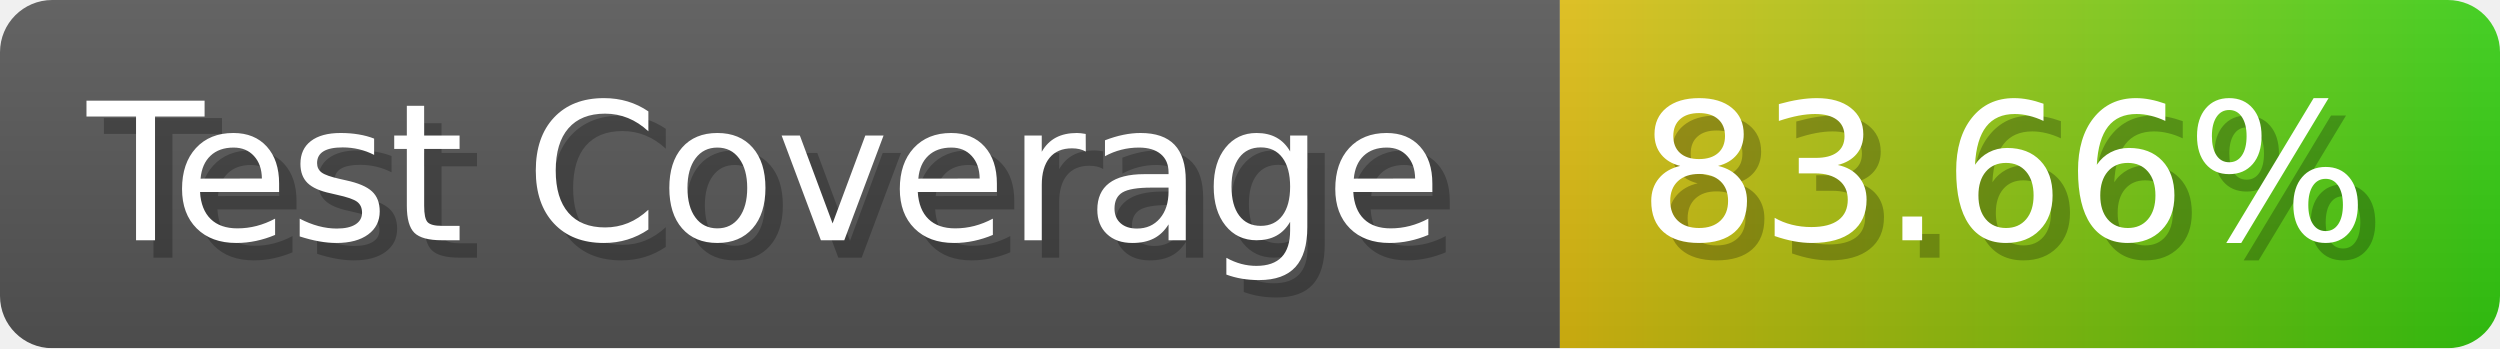
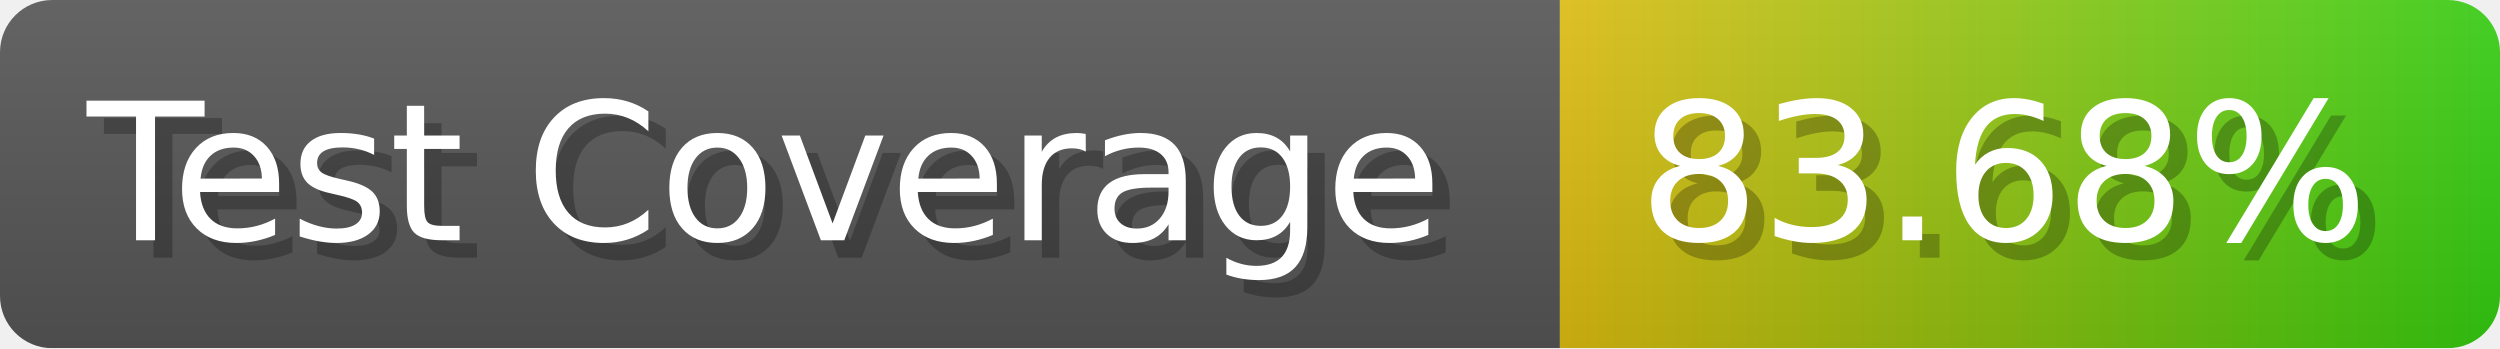
- <svg xmlns="http://www.w3.org/2000/svg" width="143.6" height="20" viewBox="0 0 1436 200" role="img" aria-label="Test Coverage: 83.66%">
+ <svg xmlns="http://www.w3.org/2000/svg" width="143.6" height="20" viewBox="0 0 1436 200" role="img" aria-label="Test Coverage: 83.68%">
  <linearGradient id="a" x2="0" y2="100%">
    <stop offset="0" stop-opacity=".1" stop-color="#EEE" />
    <stop offset="1" stop-opacity=".1" />
  </linearGradient>
  <mask id="m">
    <rect width="1436" height="200" rx="30" fill="#FFF" />
  </mask>
  <g mask="url(#m)">
    <rect width="896" height="200" fill="#555" />
    <rect width="540" height="200" fill="url(#x)" x="896" />
    <rect width="1436" height="200" fill="url(#a)" />
  </g>
  <g aria-hidden="true" fill="#fff" text-anchor="start" font-family="Verdana,DejaVu Sans,sans-serif" font-size="110">
    <text x="60" y="148" textLength="796" fill="#000" opacity="0.25">Test Coverage</text>
    <text x="50" y="138" textLength="796">Test Coverage</text>
-     <text x="951" y="148" textLength="440" fill="#000" opacity="0.25">83.66%</text>
-     <text x="941" y="138" textLength="440">83.66%</text>
+     <text x="951" y="148" textLength="440" fill="#000" opacity="0.25">83.68%</text>
+     <text x="941" y="138" textLength="440">83.68%</text>
  </g>
  <linearGradient id="x" x1="0%" y1="0%" x2="100%" y2="0%">
    <stop offset="0%" style="stop-color:#DB1" />
    <stop offset="100%" style="stop-color:#3C1" />
  </linearGradient>
</svg>
